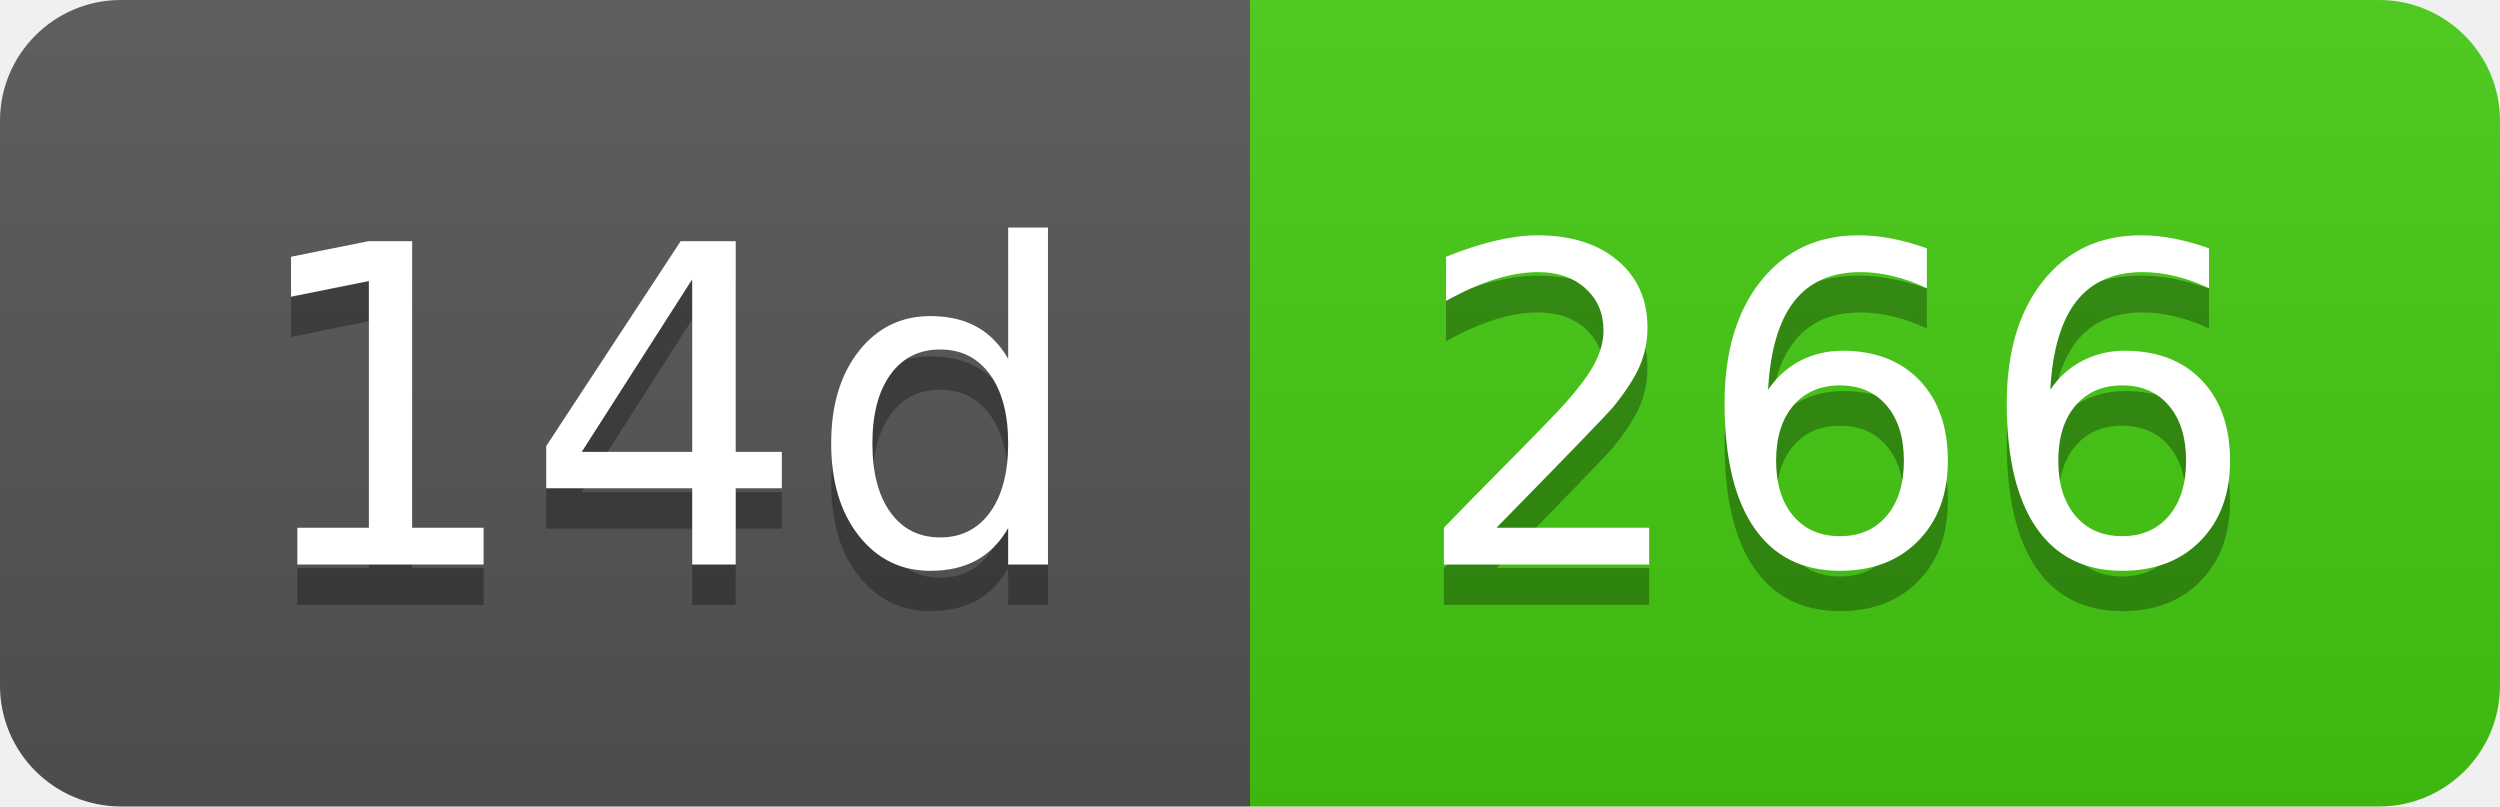
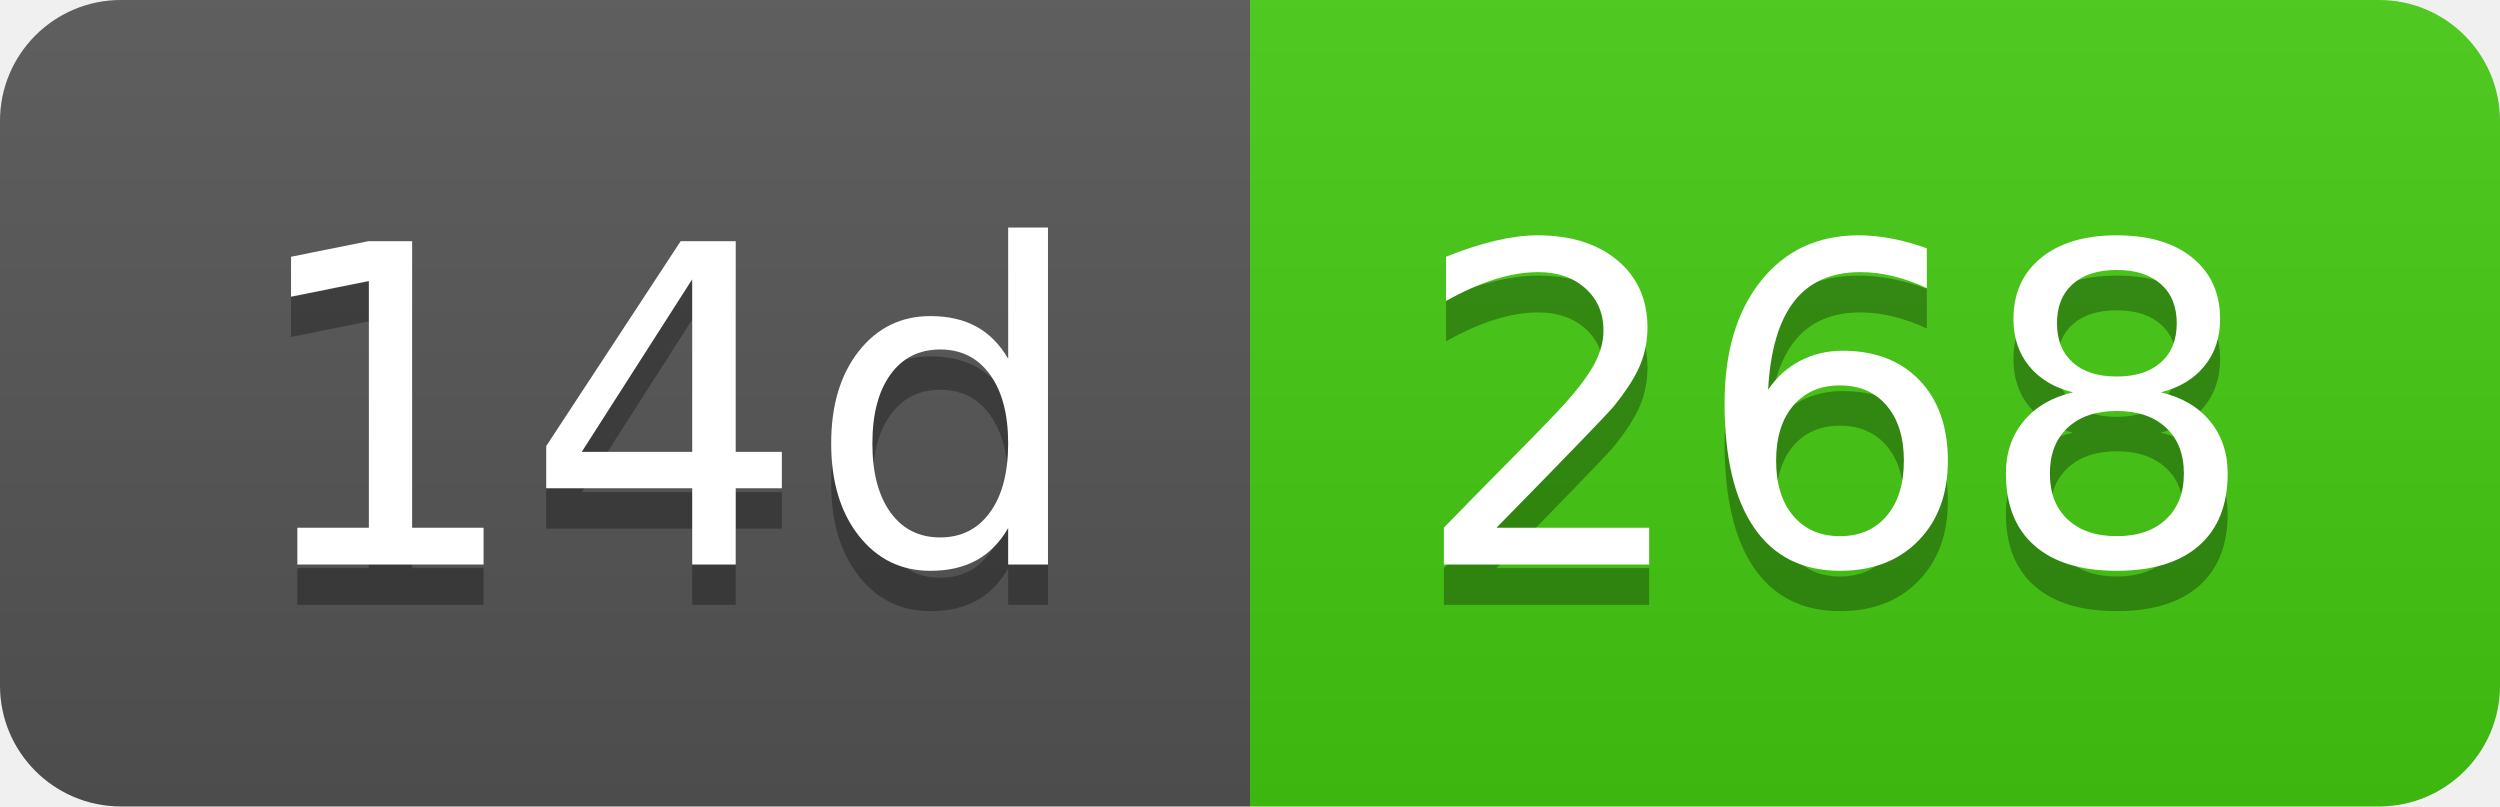
- <svg xmlns="http://www.w3.org/2000/svg" width="62" height="20" role="img" aria-label="14d: 266">
+ <svg xmlns="http://www.w3.org/2000/svg" width="62" height="20" role="img" aria-label="14d: 268">
  <linearGradient id="s" x2="0" y2="100%">
    <stop offset="0" stop-color="#bbb" stop-opacity=".1" />
    <stop offset="1" stop-opacity=".1" />
  </linearGradient>
  <clipPath id="r">
    <rect width="62" height="20" rx="3" fill="#fff" />
  </clipPath>
  <g clip-path="url(#r)">
    <rect width="31" height="20" fill="#555" />
    <rect x="31" width="31" height="20" fill="#4c1" />
    <rect width="62" height="20" fill="url(#s)" />
  </g>
  <g fill="#fff" text-anchor="middle" font-family="Verdana,Geneva,DejaVu Sans,sans-serif" text-rendering="geometricPrecision" font-size="110">
    <text aria-hidden="true" x="165" y="150" fill="#010101" fill-opacity=".3" transform="scale(.1)" textLength="210">14d</text>
    <text x="165" y="140" transform="scale(.1)" fill="#fff" textLength="210">14d</text>
-     <text aria-hidden="true" x="455" y="150" fill="#010101" fill-opacity=".3" transform="scale(.1)" textLength="210">266</text>
-     <text x="455" y="140" transform="scale(.1)" fill="#fff" textLength="210">266</text>
+     <text aria-hidden="true" x="455" y="150" fill="#010101" fill-opacity=".3" transform="scale(.1)" textLength="210">268</text>
+     <text x="455" y="140" transform="scale(.1)" fill="#fff" textLength="210">268</text>
  </g>
</svg>
